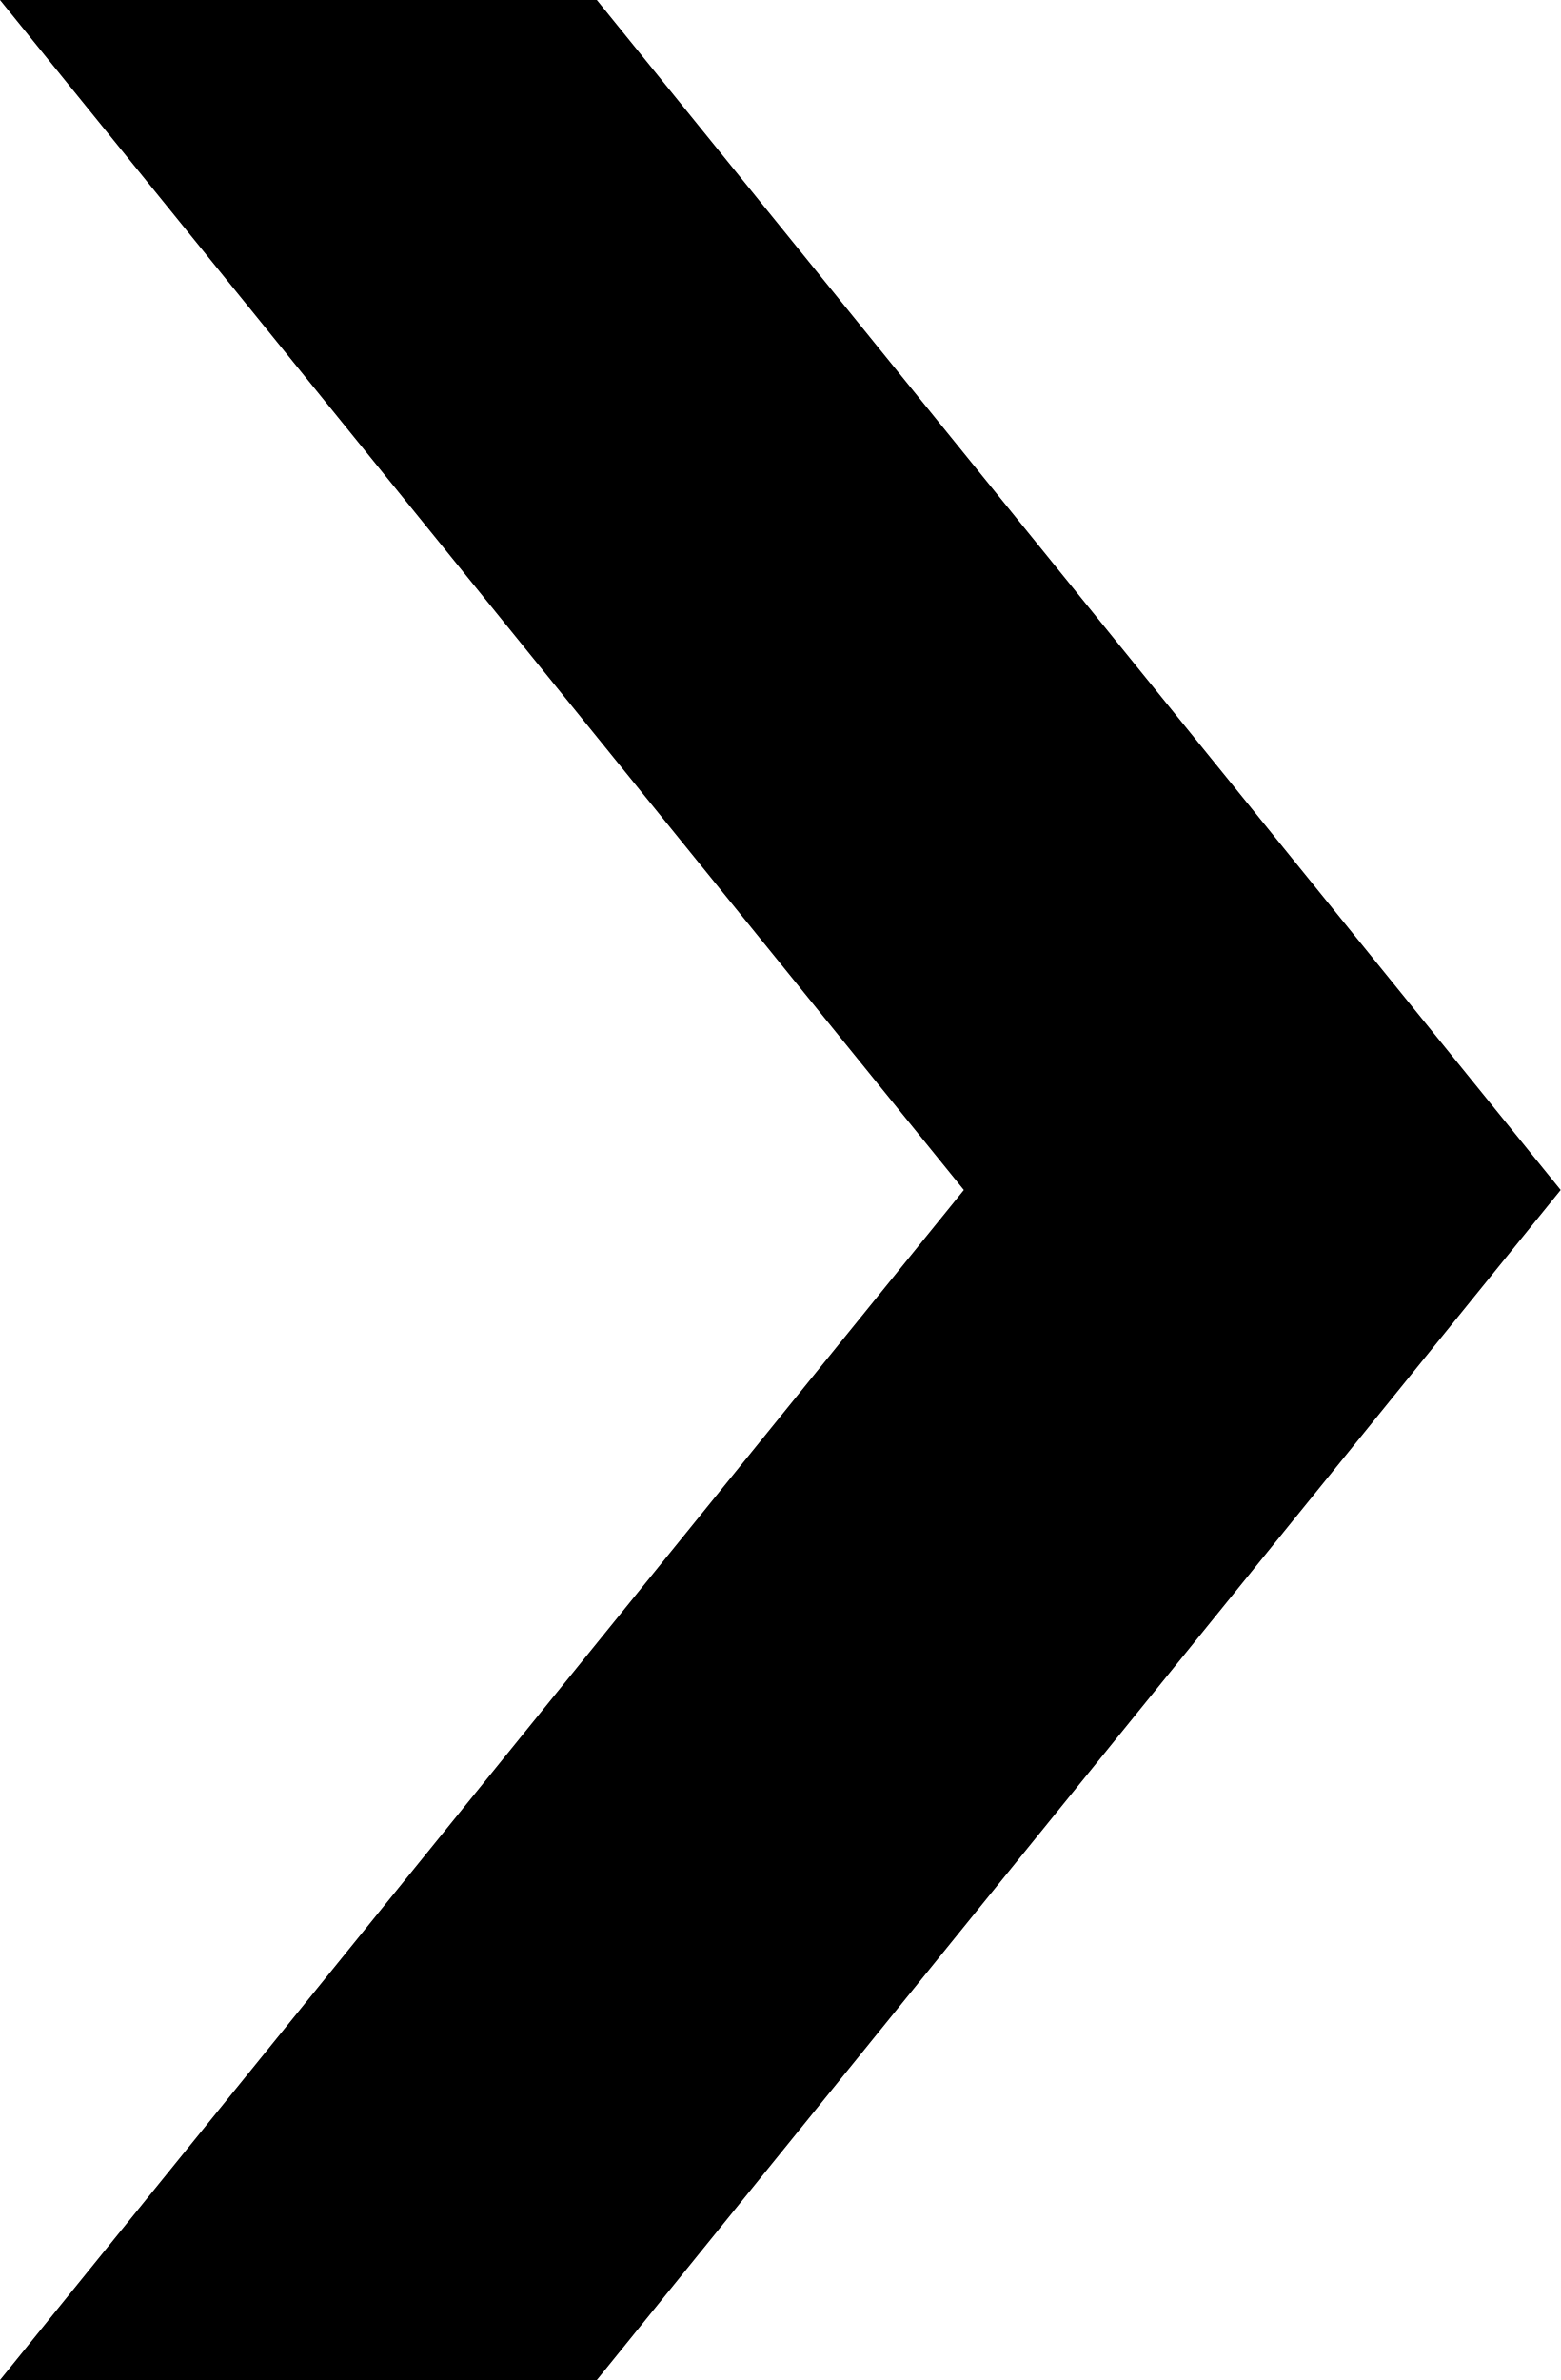
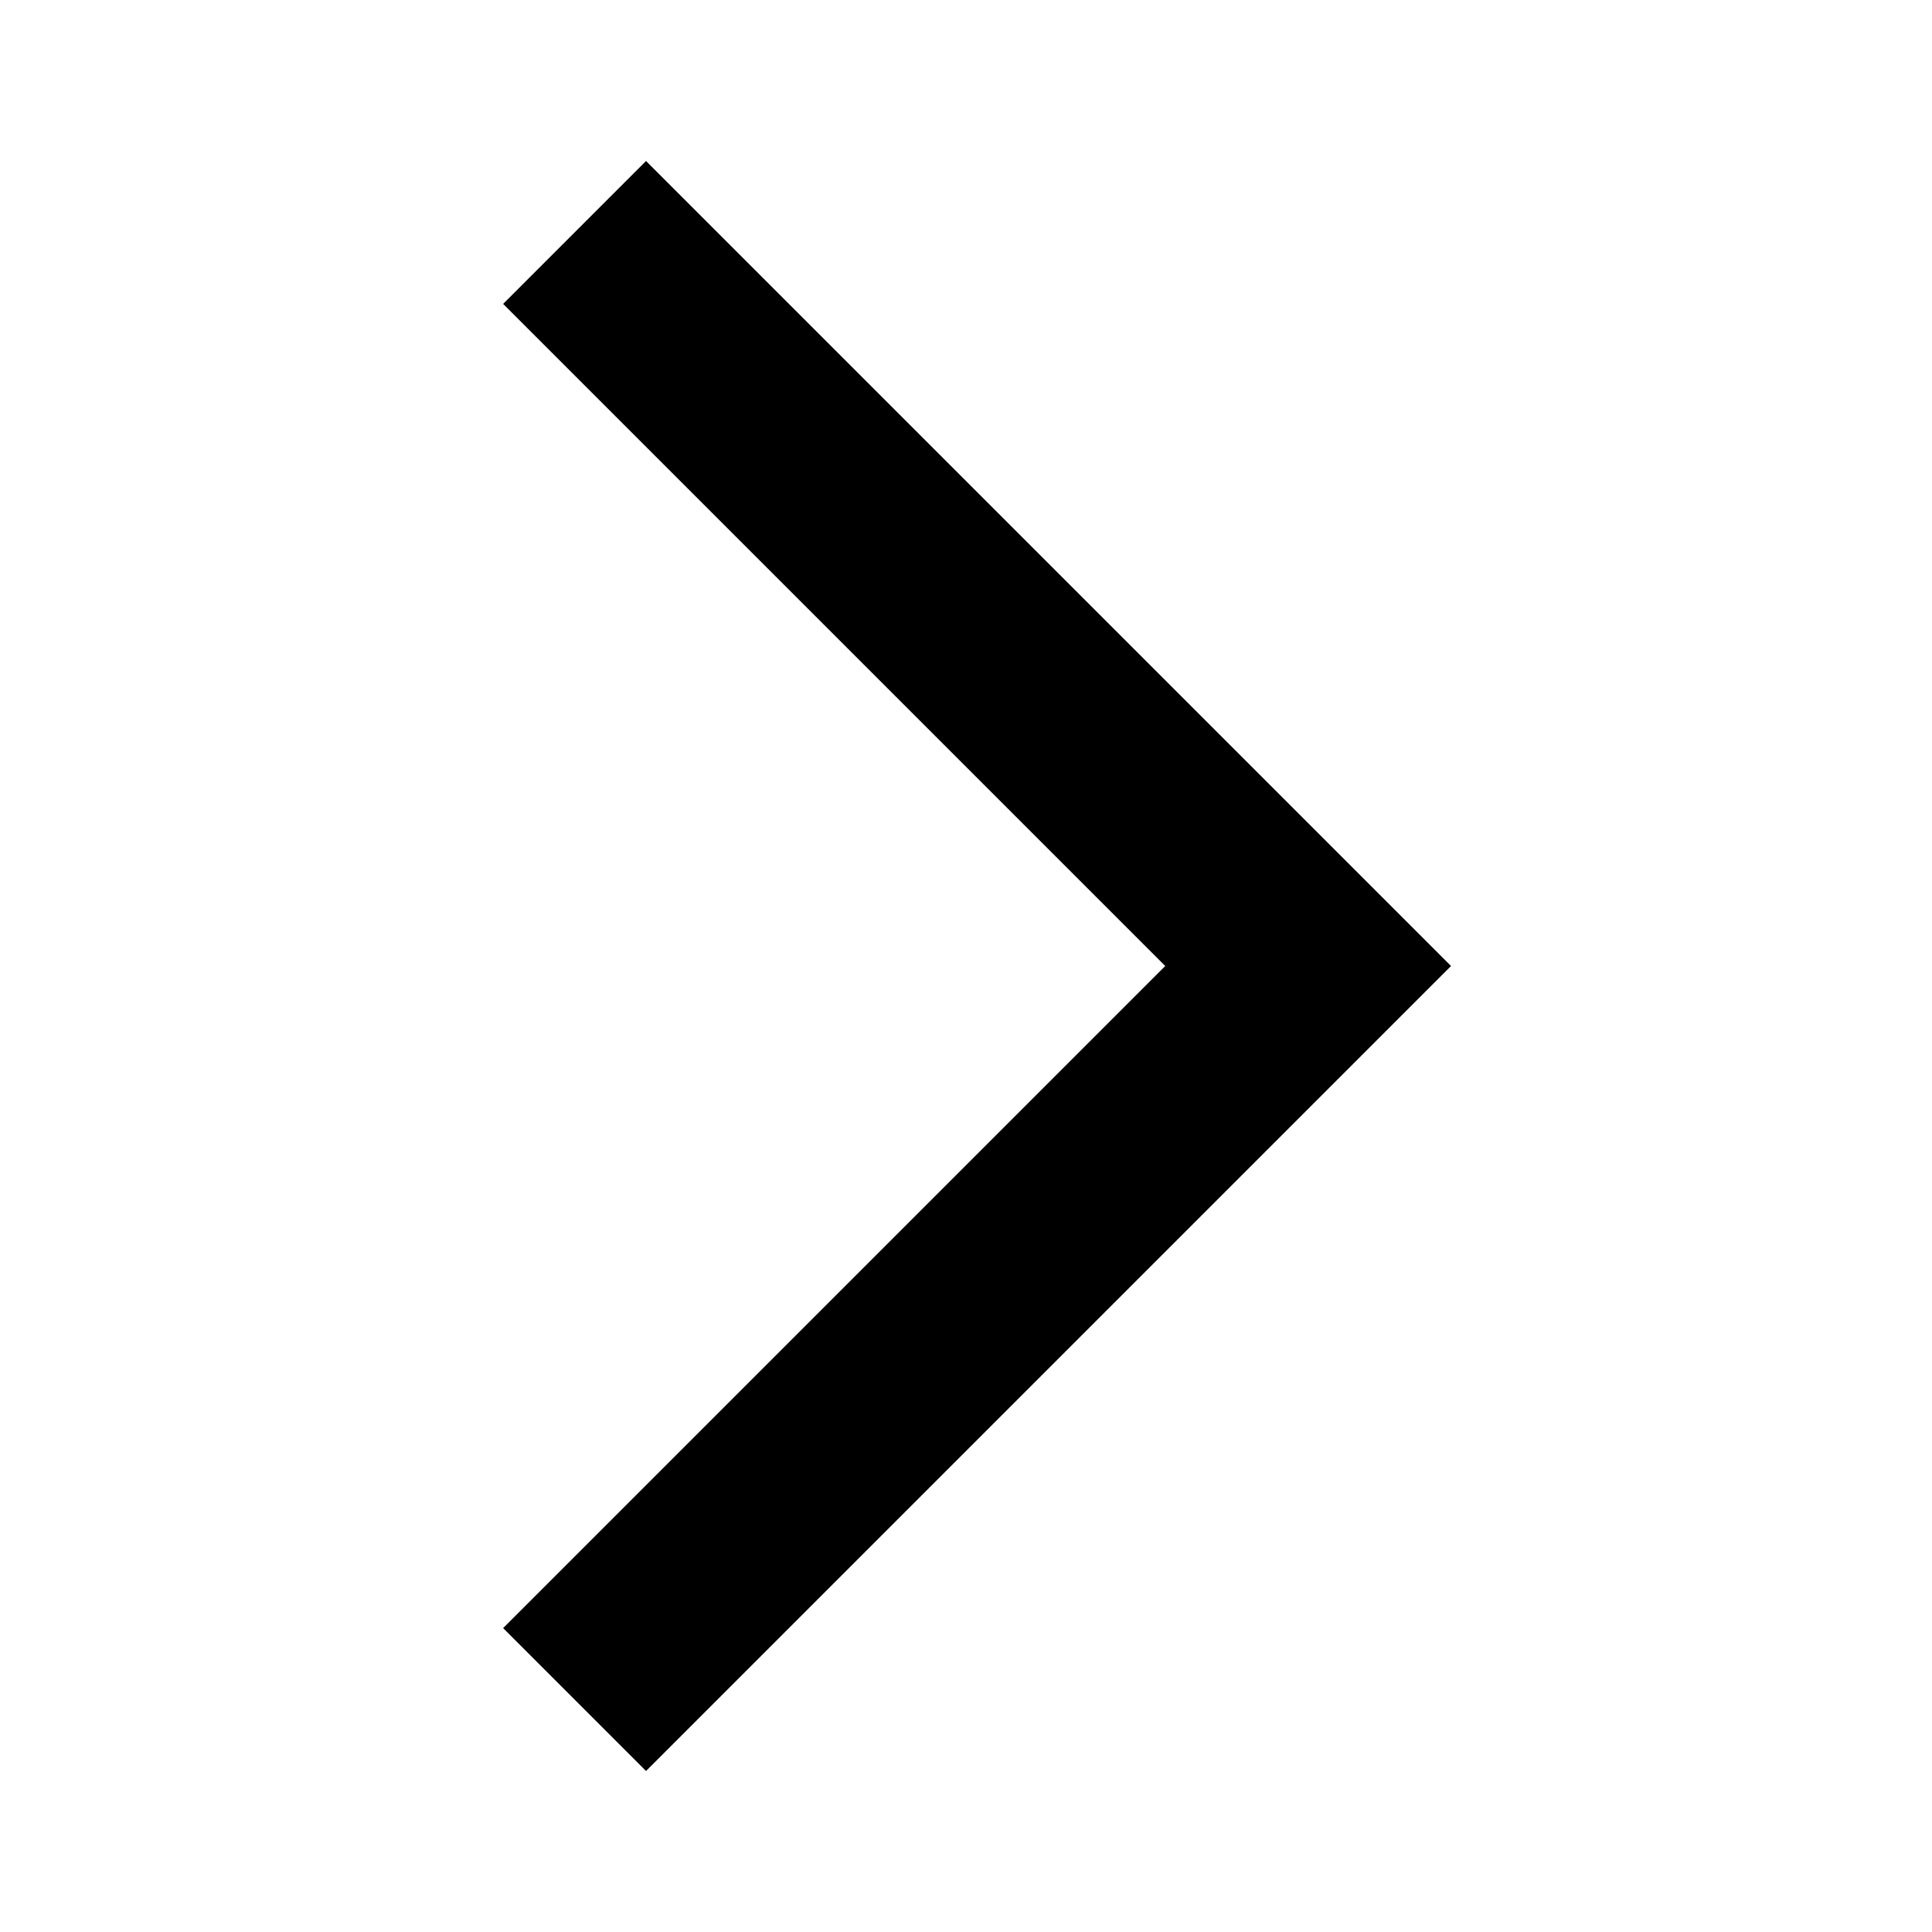
- <svg xmlns="http://www.w3.org/2000/svg" version="1.1" id="Layer_1" x="0px" y="0px" width="80.593px" height="122.88px" viewBox="0 0 80.593 122.88" enable-background="new 0 0 80.593 122.88" xml:space="preserve">
-   <g>
-     <polygon points="0,0 30.82,0 80.593,61.44 30.82,122.88 0,122.88 49.772,61.44 0,0" />
-   </g>
+ <svg xmlns="http://www.w3.org/2000/svg" width="24" height="24" viewBox="0 0 24 24">
+   <path fill="currentColor" d="M8.025 22L6.25 20.225L14.475 12L6.25 3.775L8.025 2l10 10z" />
</svg>
